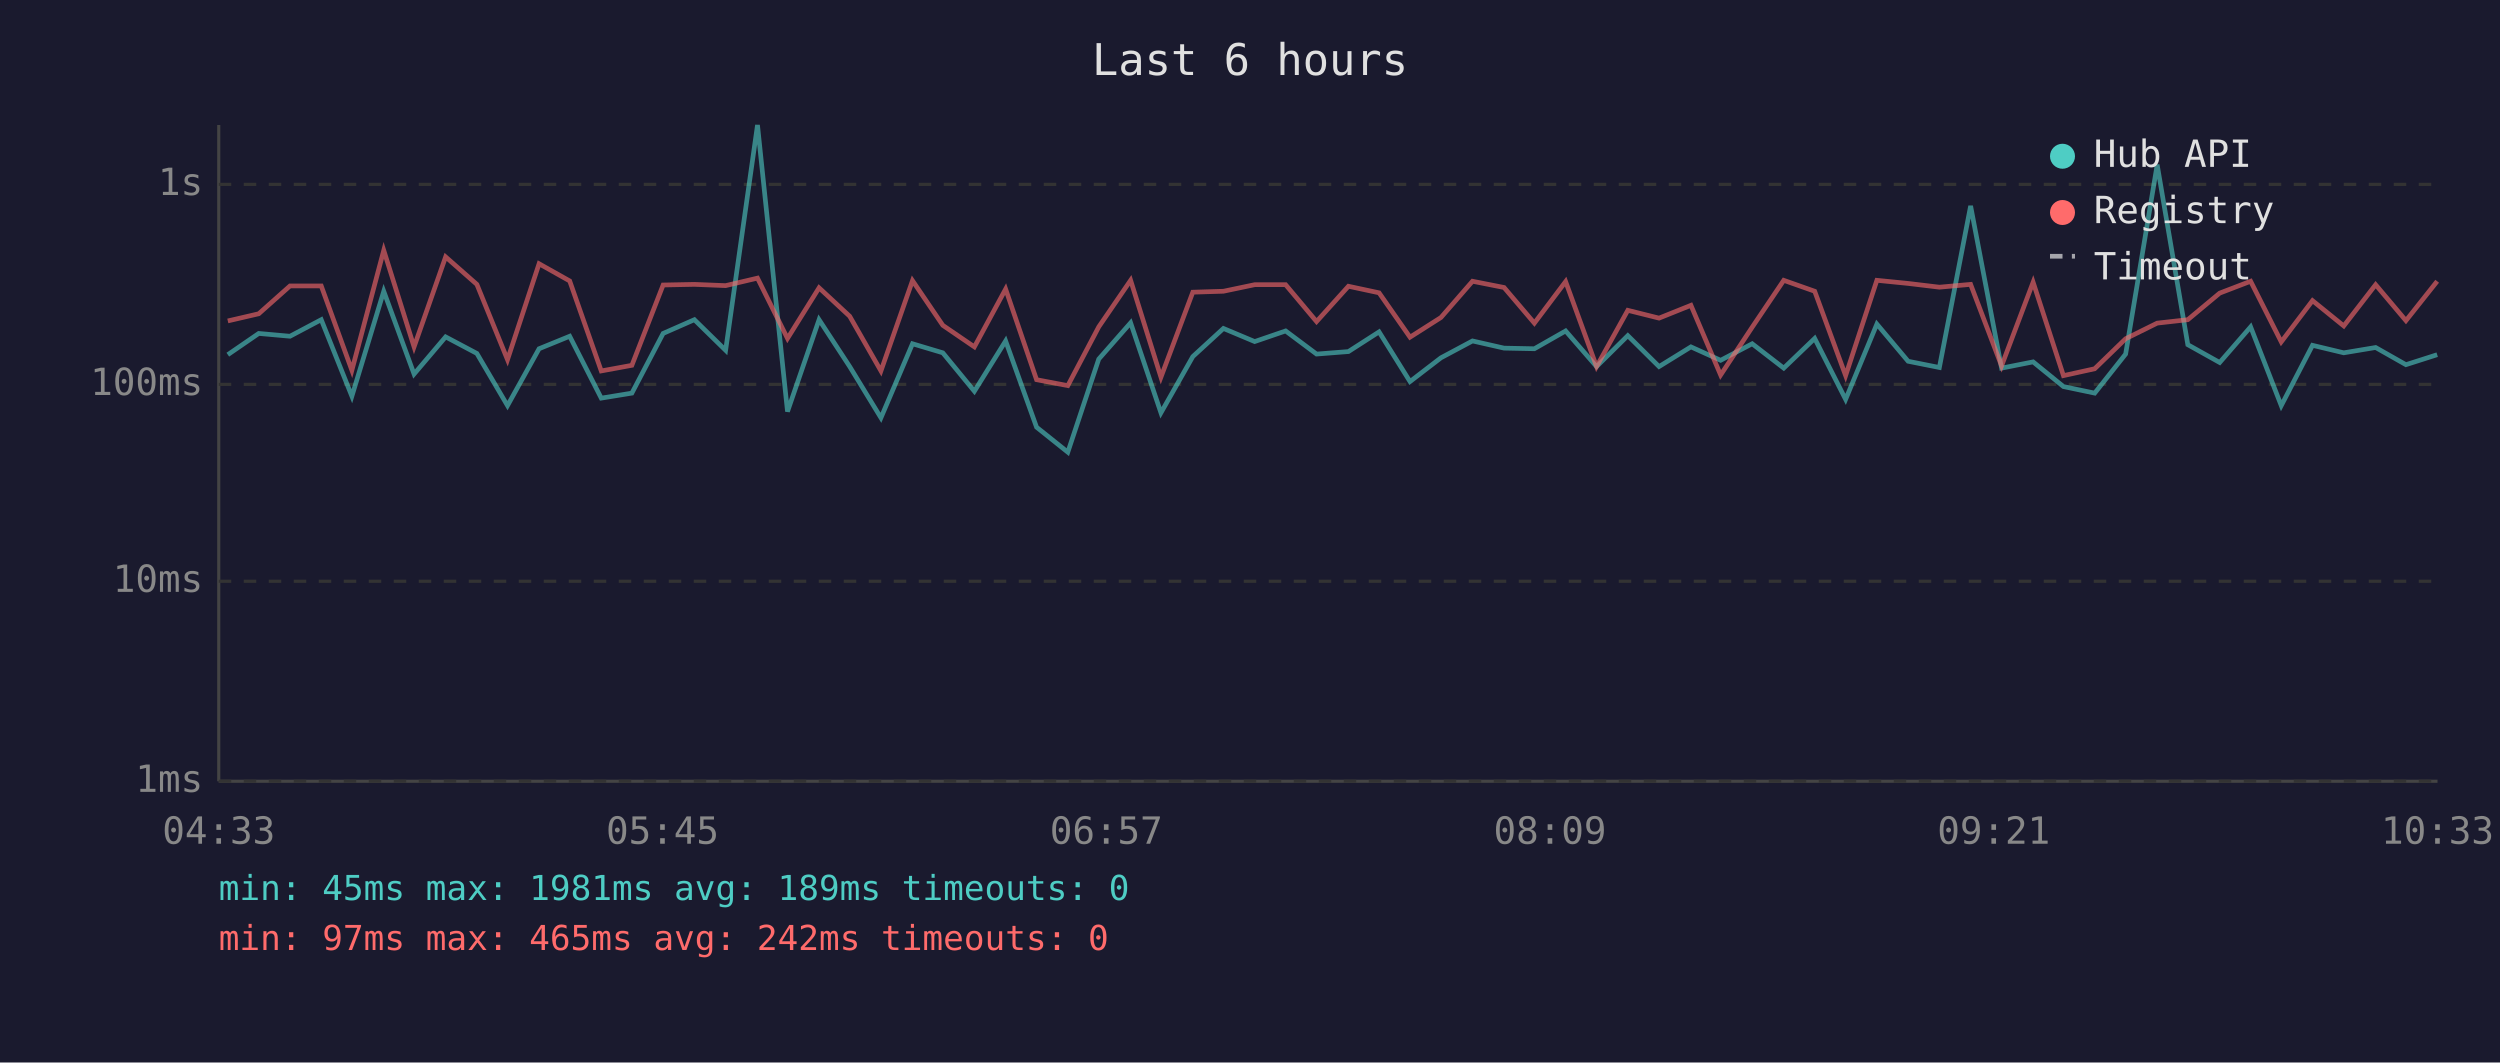
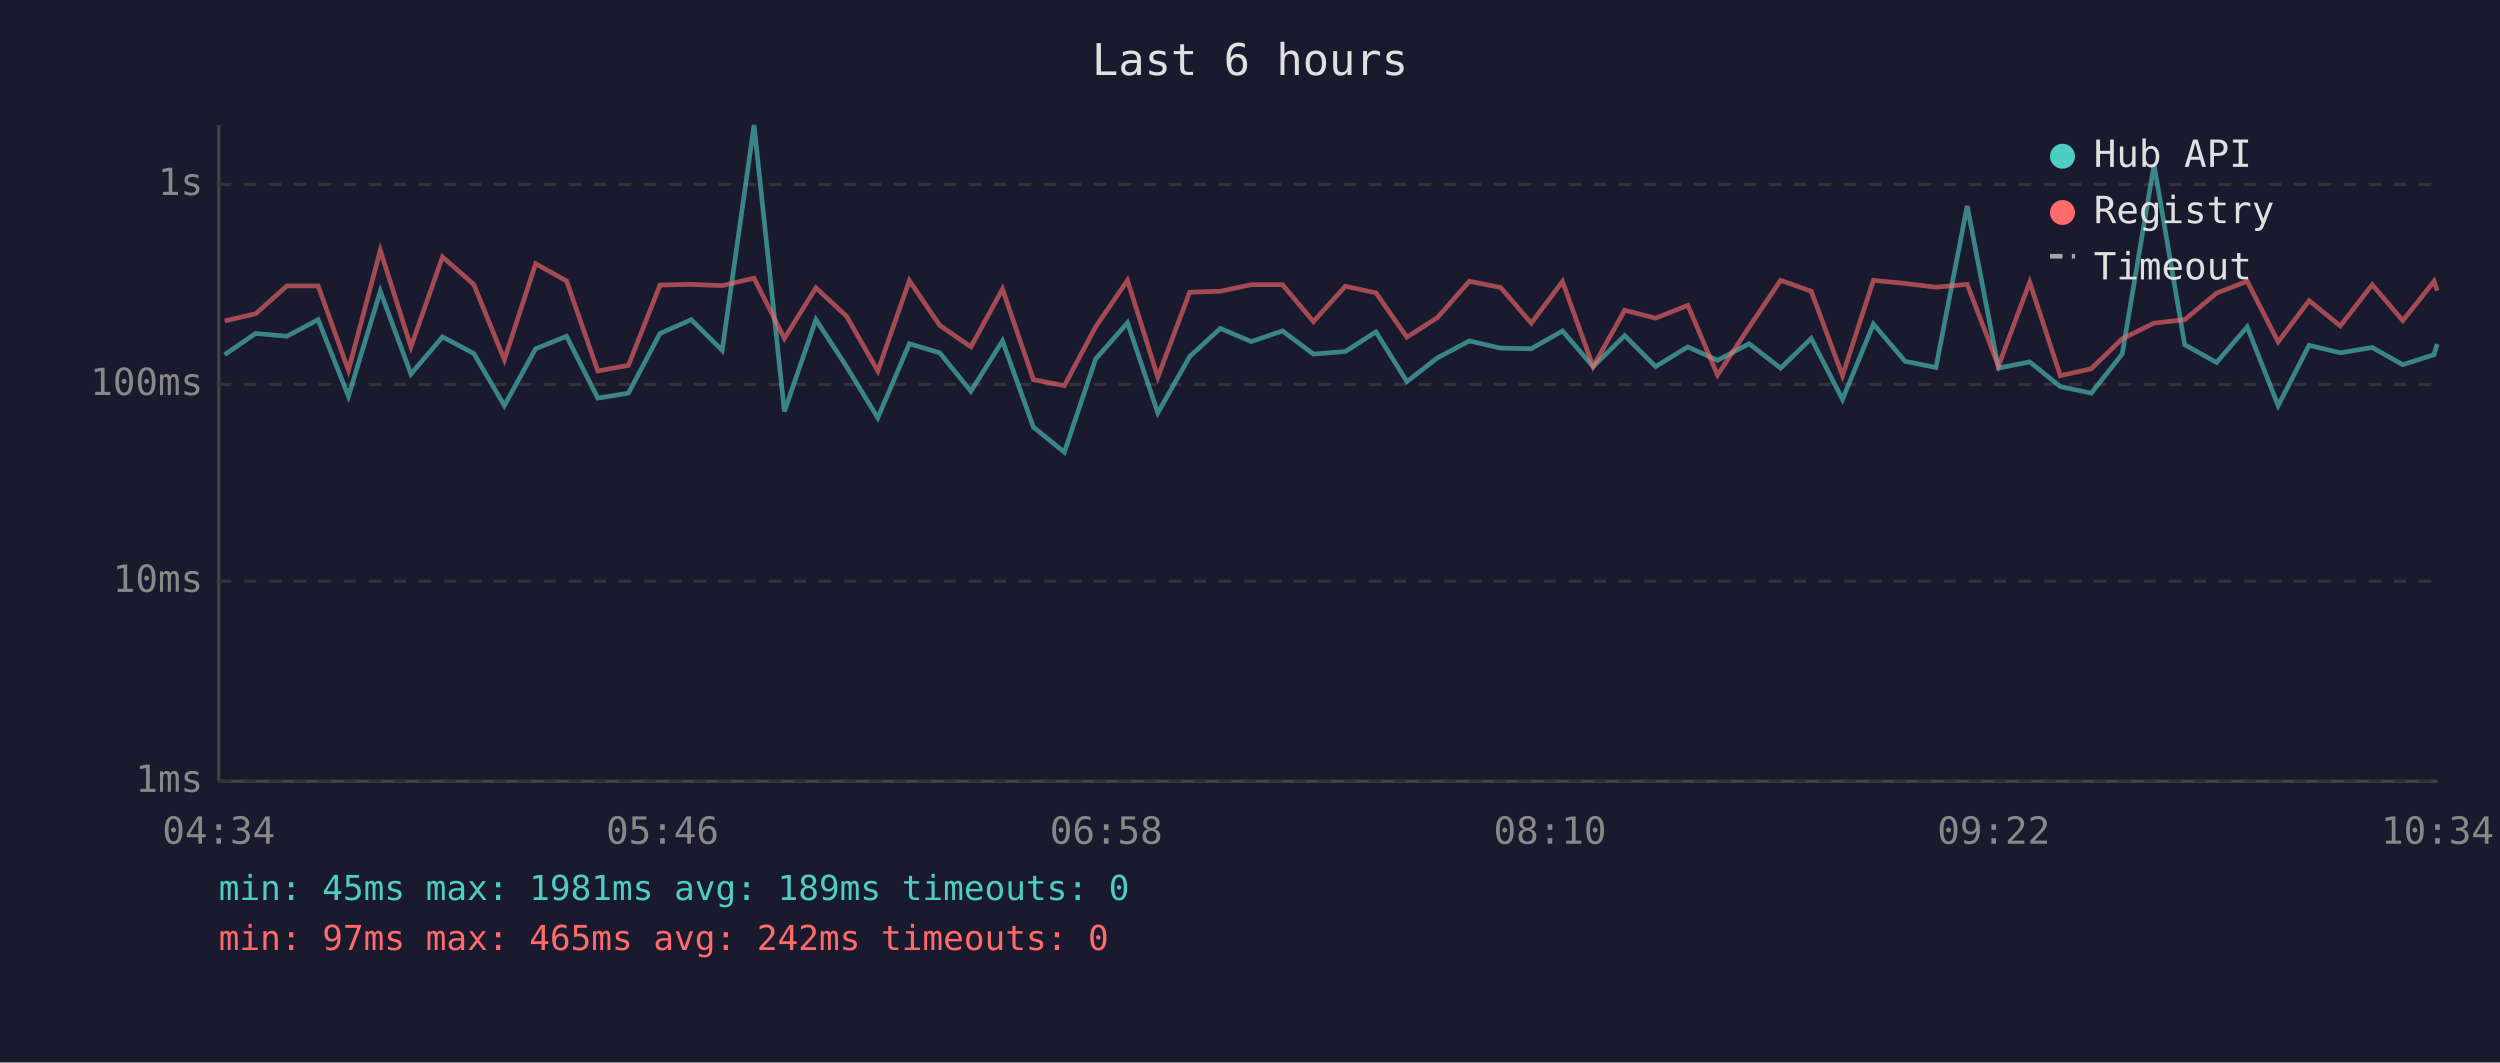
<svg xmlns="http://www.w3.org/2000/svg" viewBox="0 0 800 340" font-family="monospace" font-size="12">
  <rect width="800" height="340" fill="#1a1a2e" />
  <text x="400" y="24" fill="#e0e0e0" font-size="14" text-anchor="middle">Last 6 hours</text>
  <line x1="70" y1="40" x2="70" y2="250" stroke="#444" stroke-width="1" />
  <line x1="70" y1="250" x2="780" y2="250" stroke="#444" stroke-width="1" />
  <line x1="70" y1="250" x2="780" y2="250" stroke="#333" stroke-width="1" stroke-dasharray="4" />
  <text x="65" y="250" fill="#888" text-anchor="end" dominant-baseline="middle">1ms</text>
  <line x1="70" y1="186" x2="780" y2="186" stroke="#333" stroke-width="1" stroke-dasharray="4" />
  <text x="65" y="186" fill="#888" text-anchor="end" dominant-baseline="middle">10ms</text>
  <line x1="70" y1="123" x2="780" y2="123" stroke="#333" stroke-width="1" stroke-dasharray="4" />
  <text x="65" y="123" fill="#888" text-anchor="end" dominant-baseline="middle">100ms</text>
  <line x1="70" y1="59" x2="780" y2="59" stroke="#333" stroke-width="1" stroke-dasharray="4" />
  <text x="65" y="59" fill="#888" text-anchor="end" dominant-baseline="middle">1s</text>
-   <text x="70" y="270" fill="#888" text-anchor="middle">04:33</text>
-   <text x="212" y="270" fill="#888" text-anchor="middle">05:45</text>
-   <text x="354" y="270" fill="#888" text-anchor="middle">06:57</text>
-   <text x="496" y="270" fill="#888" text-anchor="middle">08:09</text>
-   <text x="638" y="270" fill="#888" text-anchor="middle">09:21</text>
-   <text x="780" y="270" fill="#888" text-anchor="middle">10:33</text>
-   <polyline points="72.9,113.5 82.8,106.7 92.8,107.6 102.8,102.3 112.6,126.8 122.8,93.2 132.5,119.7 142.6,107.8 152.6,113.1 162.4,129.8 172.5,111.6 182.3,107.6 192.4,127.4 202.2,125.8 212.2,106.7 222.2,102.3 232.2,112.1 242.4,40.0 252.0,131.7 262.1,102.3 271.9,117.3 281.9,133.7 292.0,110.0 301.7,112.9 311.8,125.2 321.8,109.1 331.7,136.7 341.7,144.7 351.6,114.9 361.8,103.3 371.5,132.1 381.7,114.1 391.5,105.1 401.5,109.3 411.4,105.9 421.3,113.3 431.5,112.5 441.3,106.2 451.2,122.1 461.1,114.5 471.2,109.1 481.3,111.4 491.0,111.6 501.0,105.9 510.9,117.3 520.9,107.4 530.9,117.3 541.1,111.0 550.6,115.3 560.7,110.0 570.8,117.8 580.7,108.3 590.6,127.8 600.6,103.7 610.6,115.6 620.6,117.6 630.6,65.9 640.5,117.8 650.6,115.8 660.3,123.7 670.3,125.8 680.2,113.3 690.3,52.7 700.1,110.3 710.3,116.0 720.2,104.6 730.0,129.8 740.0,110.5 750.0,112.9 760.2,111.2 769.9,116.7 779.9,113.5" fill="none" stroke="#4ecdc4" stroke-width="1.5" opacity="0.6" />
-   <polyline points="72.9,102.7 82.8,100.4 92.8,91.5 102.8,91.5 112.6,118.5 122.8,80.1 132.5,111.0 142.6,82.2 152.6,91.0 162.4,115.1 172.5,84.4 182.3,89.9 192.4,118.7 202.2,116.9 212.2,91.2 222.2,91.0 232.2,91.4 242.4,89.0 252.0,108.3 262.1,92.1 271.9,101.2 281.9,118.7 292.0,89.8 301.7,104.1 311.8,111.0 321.8,92.5 331.7,121.5 341.7,123.4 351.6,104.6 361.8,89.7 371.5,120.7 381.7,93.5 391.5,93.2 401.5,91.1 411.4,91.1 421.3,102.9 431.5,91.6 441.3,93.7 451.2,107.9 461.1,101.6 471.2,90.0 481.3,92.0 491.0,103.4 501.0,90.1 510.9,117.3 520.9,99.3 530.9,101.8 541.1,97.7 550.6,120.0 560.7,104.7 570.8,89.7 580.7,93.2 590.6,120.2 600.6,89.7 610.6,90.7 620.6,91.9 630.6,91.0 640.5,117.1 650.6,90.3 660.3,120.2 670.3,118.0 680.2,108.4 690.3,103.4 700.1,102.3 710.3,93.8 720.2,90.0 730.0,109.4 740.0,96.2 750.0,104.3 760.2,91.1 769.9,102.6 779.9,90.0" fill="none" stroke="#ff6b6b" stroke-width="1.5" opacity="0.6" />
+   <text x="70" y="270" fill="#888" text-anchor="middle">04:34</text>
+   <text x="212" y="270" fill="#888" text-anchor="middle">05:46</text>
+   <text x="354" y="270" fill="#888" text-anchor="middle">06:58</text>
+   <text x="496" y="270" fill="#888" text-anchor="middle">08:10</text>
+   <text x="638" y="270" fill="#888" text-anchor="middle">09:22</text>
+   <text x="780" y="270" fill="#888" text-anchor="middle">10:34</text>
+   <polyline points="71.9,113.5 81.8,106.7 91.8,107.6 101.8,102.3 111.5,126.8 121.7,93.2 131.5,119.7 141.6,107.8 151.6,113.1 161.4,129.8 171.4,111.6 181.3,107.6 191.3,127.4 201.1,125.8 211.2,106.7 221.2,102.3 231.1,112.1 241.3,40.0 251.0,131.7 261.1,102.3 270.9,117.3 280.9,133.7 291.0,110.0 300.7,112.9 310.7,125.2 320.8,109.1 330.7,136.7 340.6,144.7 350.6,114.9 360.8,103.3 370.5,132.1 380.7,114.1 390.5,105.1 400.4,109.3 410.4,105.9 420.3,113.3 430.5,112.5 440.3,106.2 450.2,122.1 460.0,114.5 470.2,109.1 480.2,111.4 490.0,111.6 500.0,105.9 509.8,117.3 519.9,107.4 529.8,117.3 540.1,111.0 549.6,115.3 559.7,110.0 569.8,117.8 579.6,108.3 589.6,127.8 599.5,103.7 609.6,115.6 619.5,117.6 629.5,65.9 639.5,117.8 649.5,115.8 659.3,123.7 669.2,125.8 679.1,113.3 689.3,52.7 699.1,110.3 709.3,116.0 719.1,104.6 729.0,129.8 738.9,110.5 748.9,112.9 759.1,111.2 768.9,116.7 778.9,113.5 779.9,110.1" fill="none" stroke="#4ecdc4" stroke-width="1.5" opacity="0.6" />
+   <polyline points="71.9,102.7 81.8,100.4 91.8,91.5 101.8,91.5 111.5,118.5 121.7,80.1 131.5,111.0 141.6,82.2 151.6,91.0 161.4,115.1 171.4,84.4 181.3,89.9 191.3,118.7 201.1,116.9 211.2,91.2 221.2,91.0 231.1,91.4 241.3,89.0 251.0,108.3 261.1,92.1 270.9,101.2 280.9,118.7 291.0,89.8 300.7,104.1 310.7,111.0 320.8,92.5 330.7,121.5 340.6,123.4 350.6,104.6 360.8,89.7 370.5,120.7 380.7,93.5 390.5,93.2 400.4,91.1 410.4,91.1 420.3,102.9 430.5,91.6 440.3,93.7 450.2,107.9 460.0,101.6 470.2,90.0 480.2,92.0 490.0,103.4 500.0,90.1 509.8,117.3 519.9,99.3 529.8,101.8 540.1,97.7 549.6,120.0 559.7,104.7 569.8,89.7 579.6,93.2 589.6,120.2 599.5,89.7 609.6,90.7 619.5,91.9 629.5,91.0 639.5,117.1 649.5,90.3 659.3,120.2 669.2,118.0 679.1,108.4 689.3,103.4 699.1,102.3 709.3,93.8 719.1,90.0 729.0,109.4 738.9,96.2 748.9,104.3 759.1,91.1 768.9,102.6 778.9,90.0 779.9,93.0" fill="none" stroke="#ff6b6b" stroke-width="1.5" opacity="0.6" />
  <circle cx="660" cy="50" r="4" fill="#4ecdc4" />
  <text x="670" y="50" fill="#e0e0e0" dominant-baseline="middle">Hub API</text>
  <circle cx="660" cy="68" r="4" fill="#ff6b6b" />
  <text x="670" y="68" fill="#e0e0e0" dominant-baseline="middle">Registry</text>
  <line x1="656" y1="82" x2="664" y2="82" stroke="#e0e0e0" stroke-width="1.5" stroke-dasharray="4,3" opacity="0.7" />
  <text x="670" y="86" fill="#e0e0e0" dominant-baseline="middle">Timeout</text>
  <text x="70" y="288" fill="#4ecdc4" font-size="11">min: 45ms  max: 1981ms  avg: 189ms  timeouts: 0</text>
  <text x="70" y="304" fill="#ff6b6b" font-size="11">min: 97ms  max: 465ms  avg: 242ms  timeouts: 0</text>
</svg>
